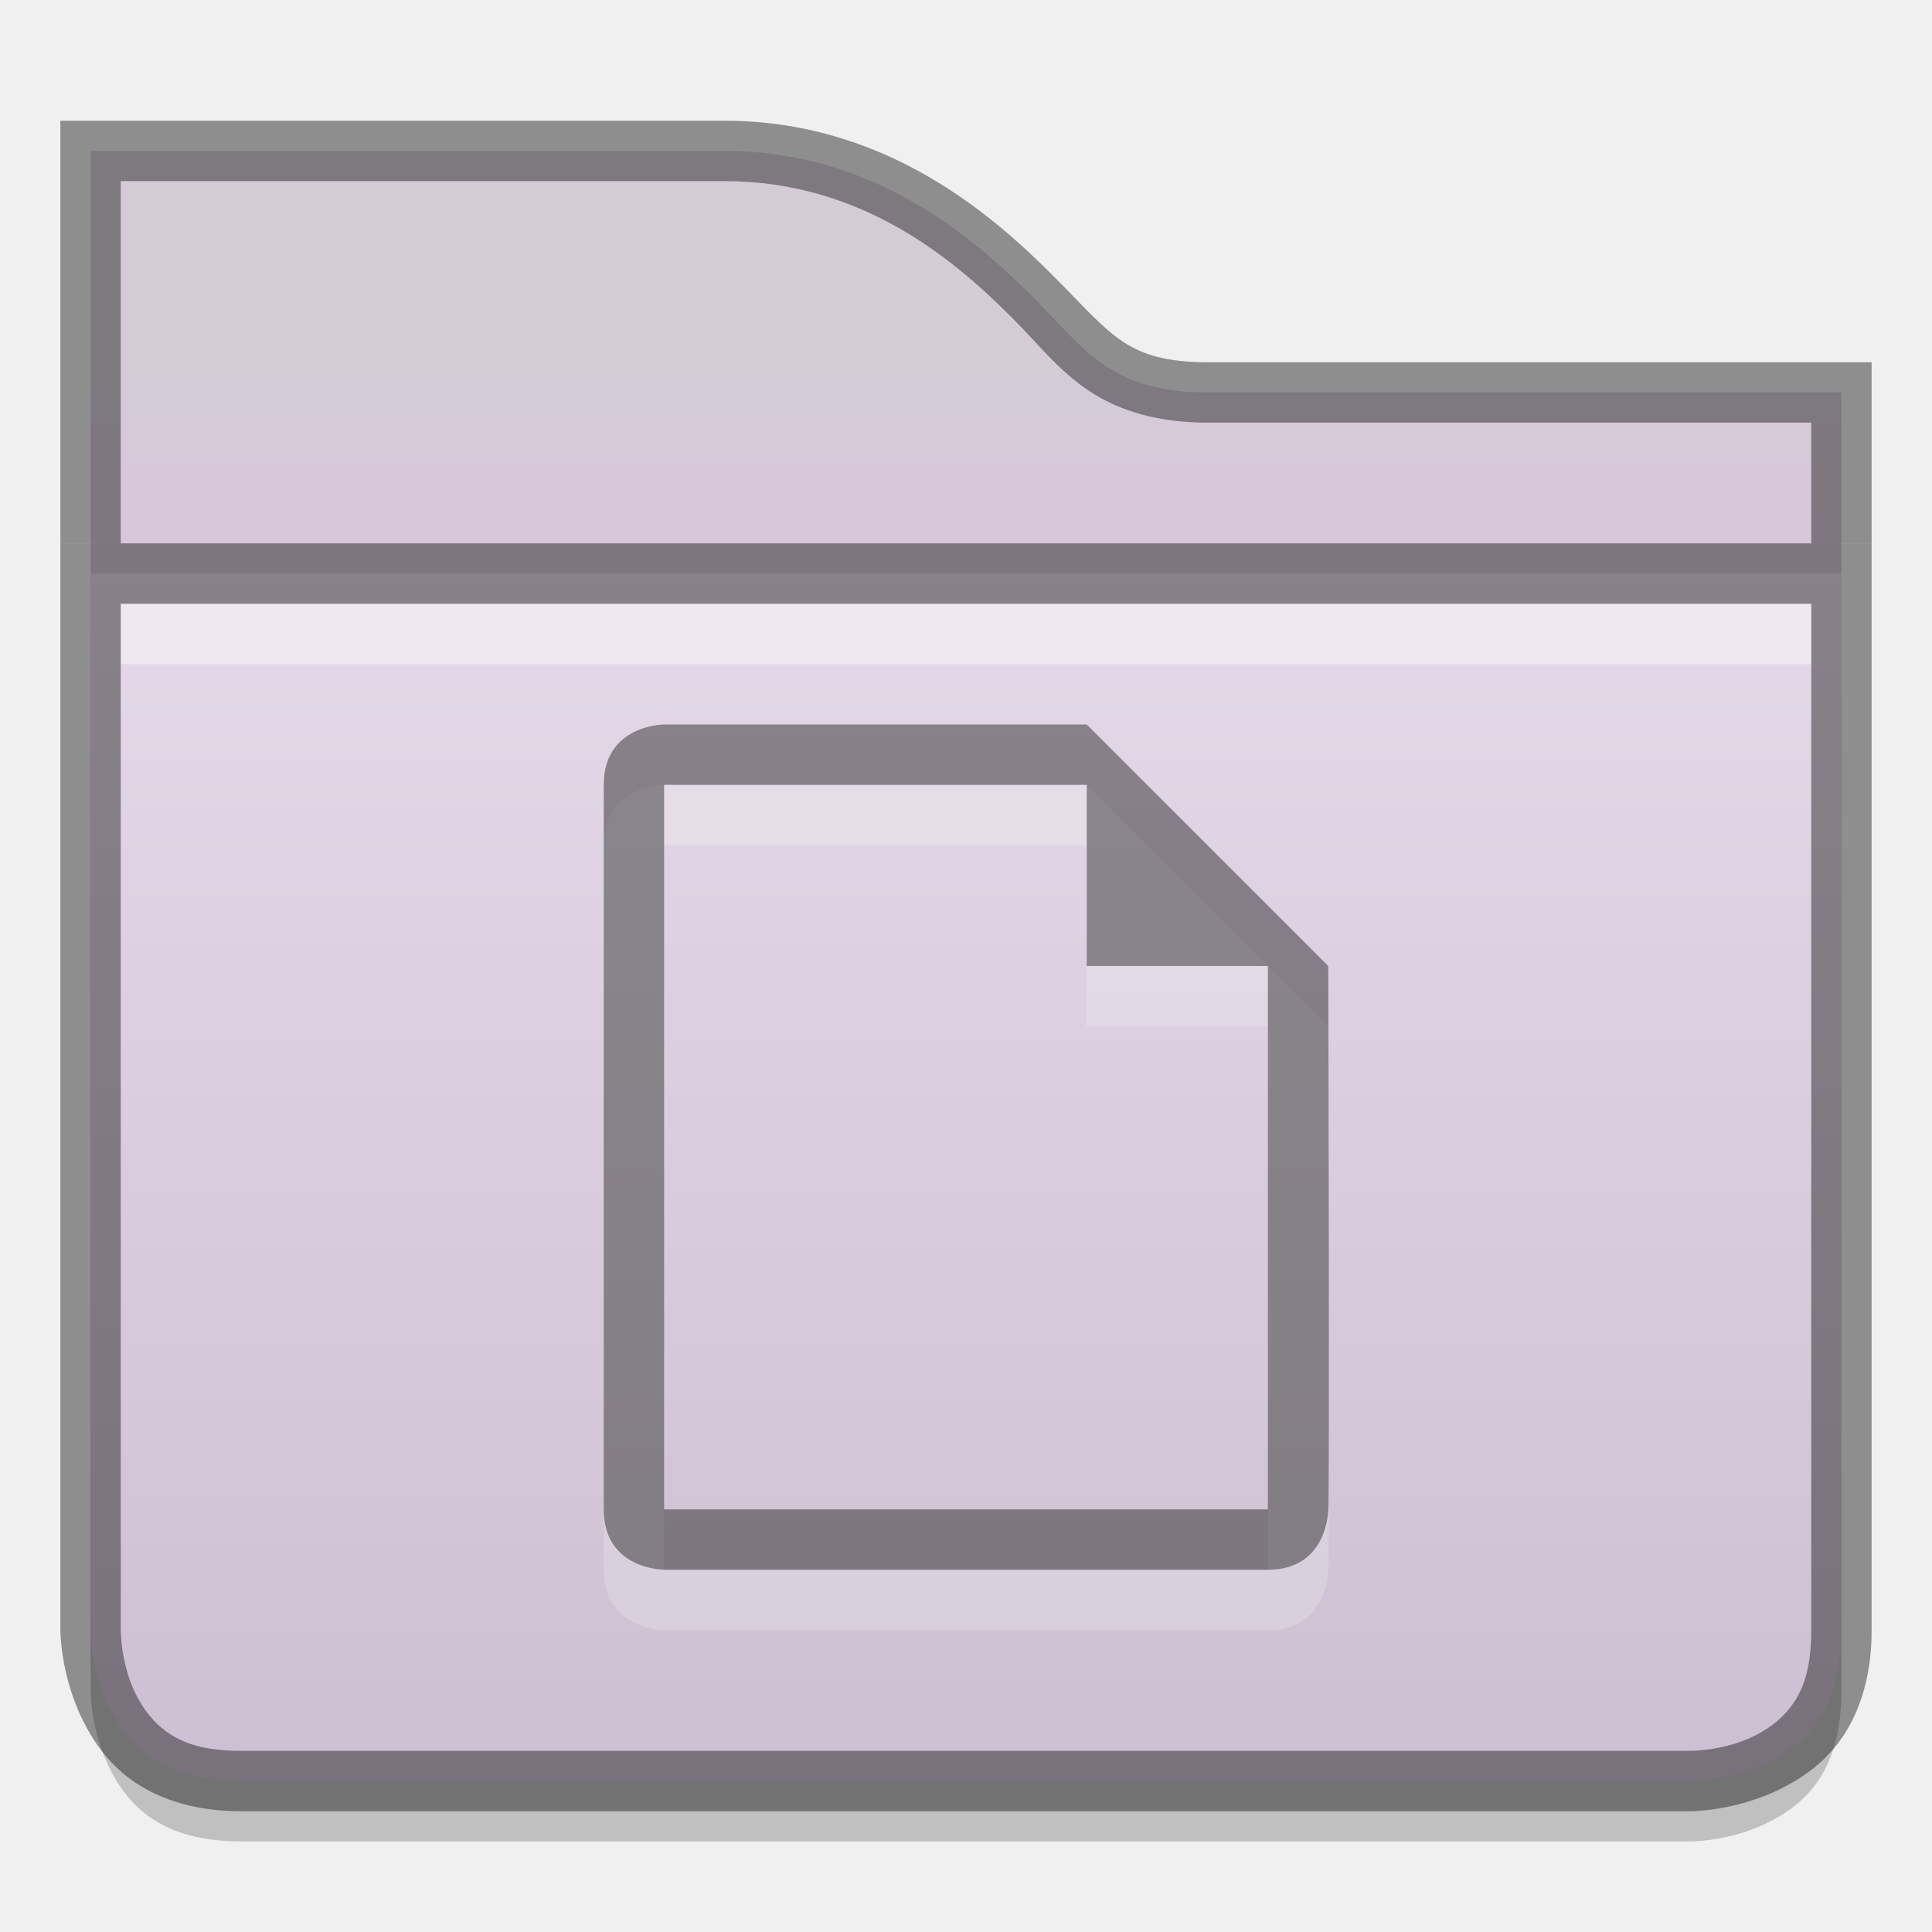
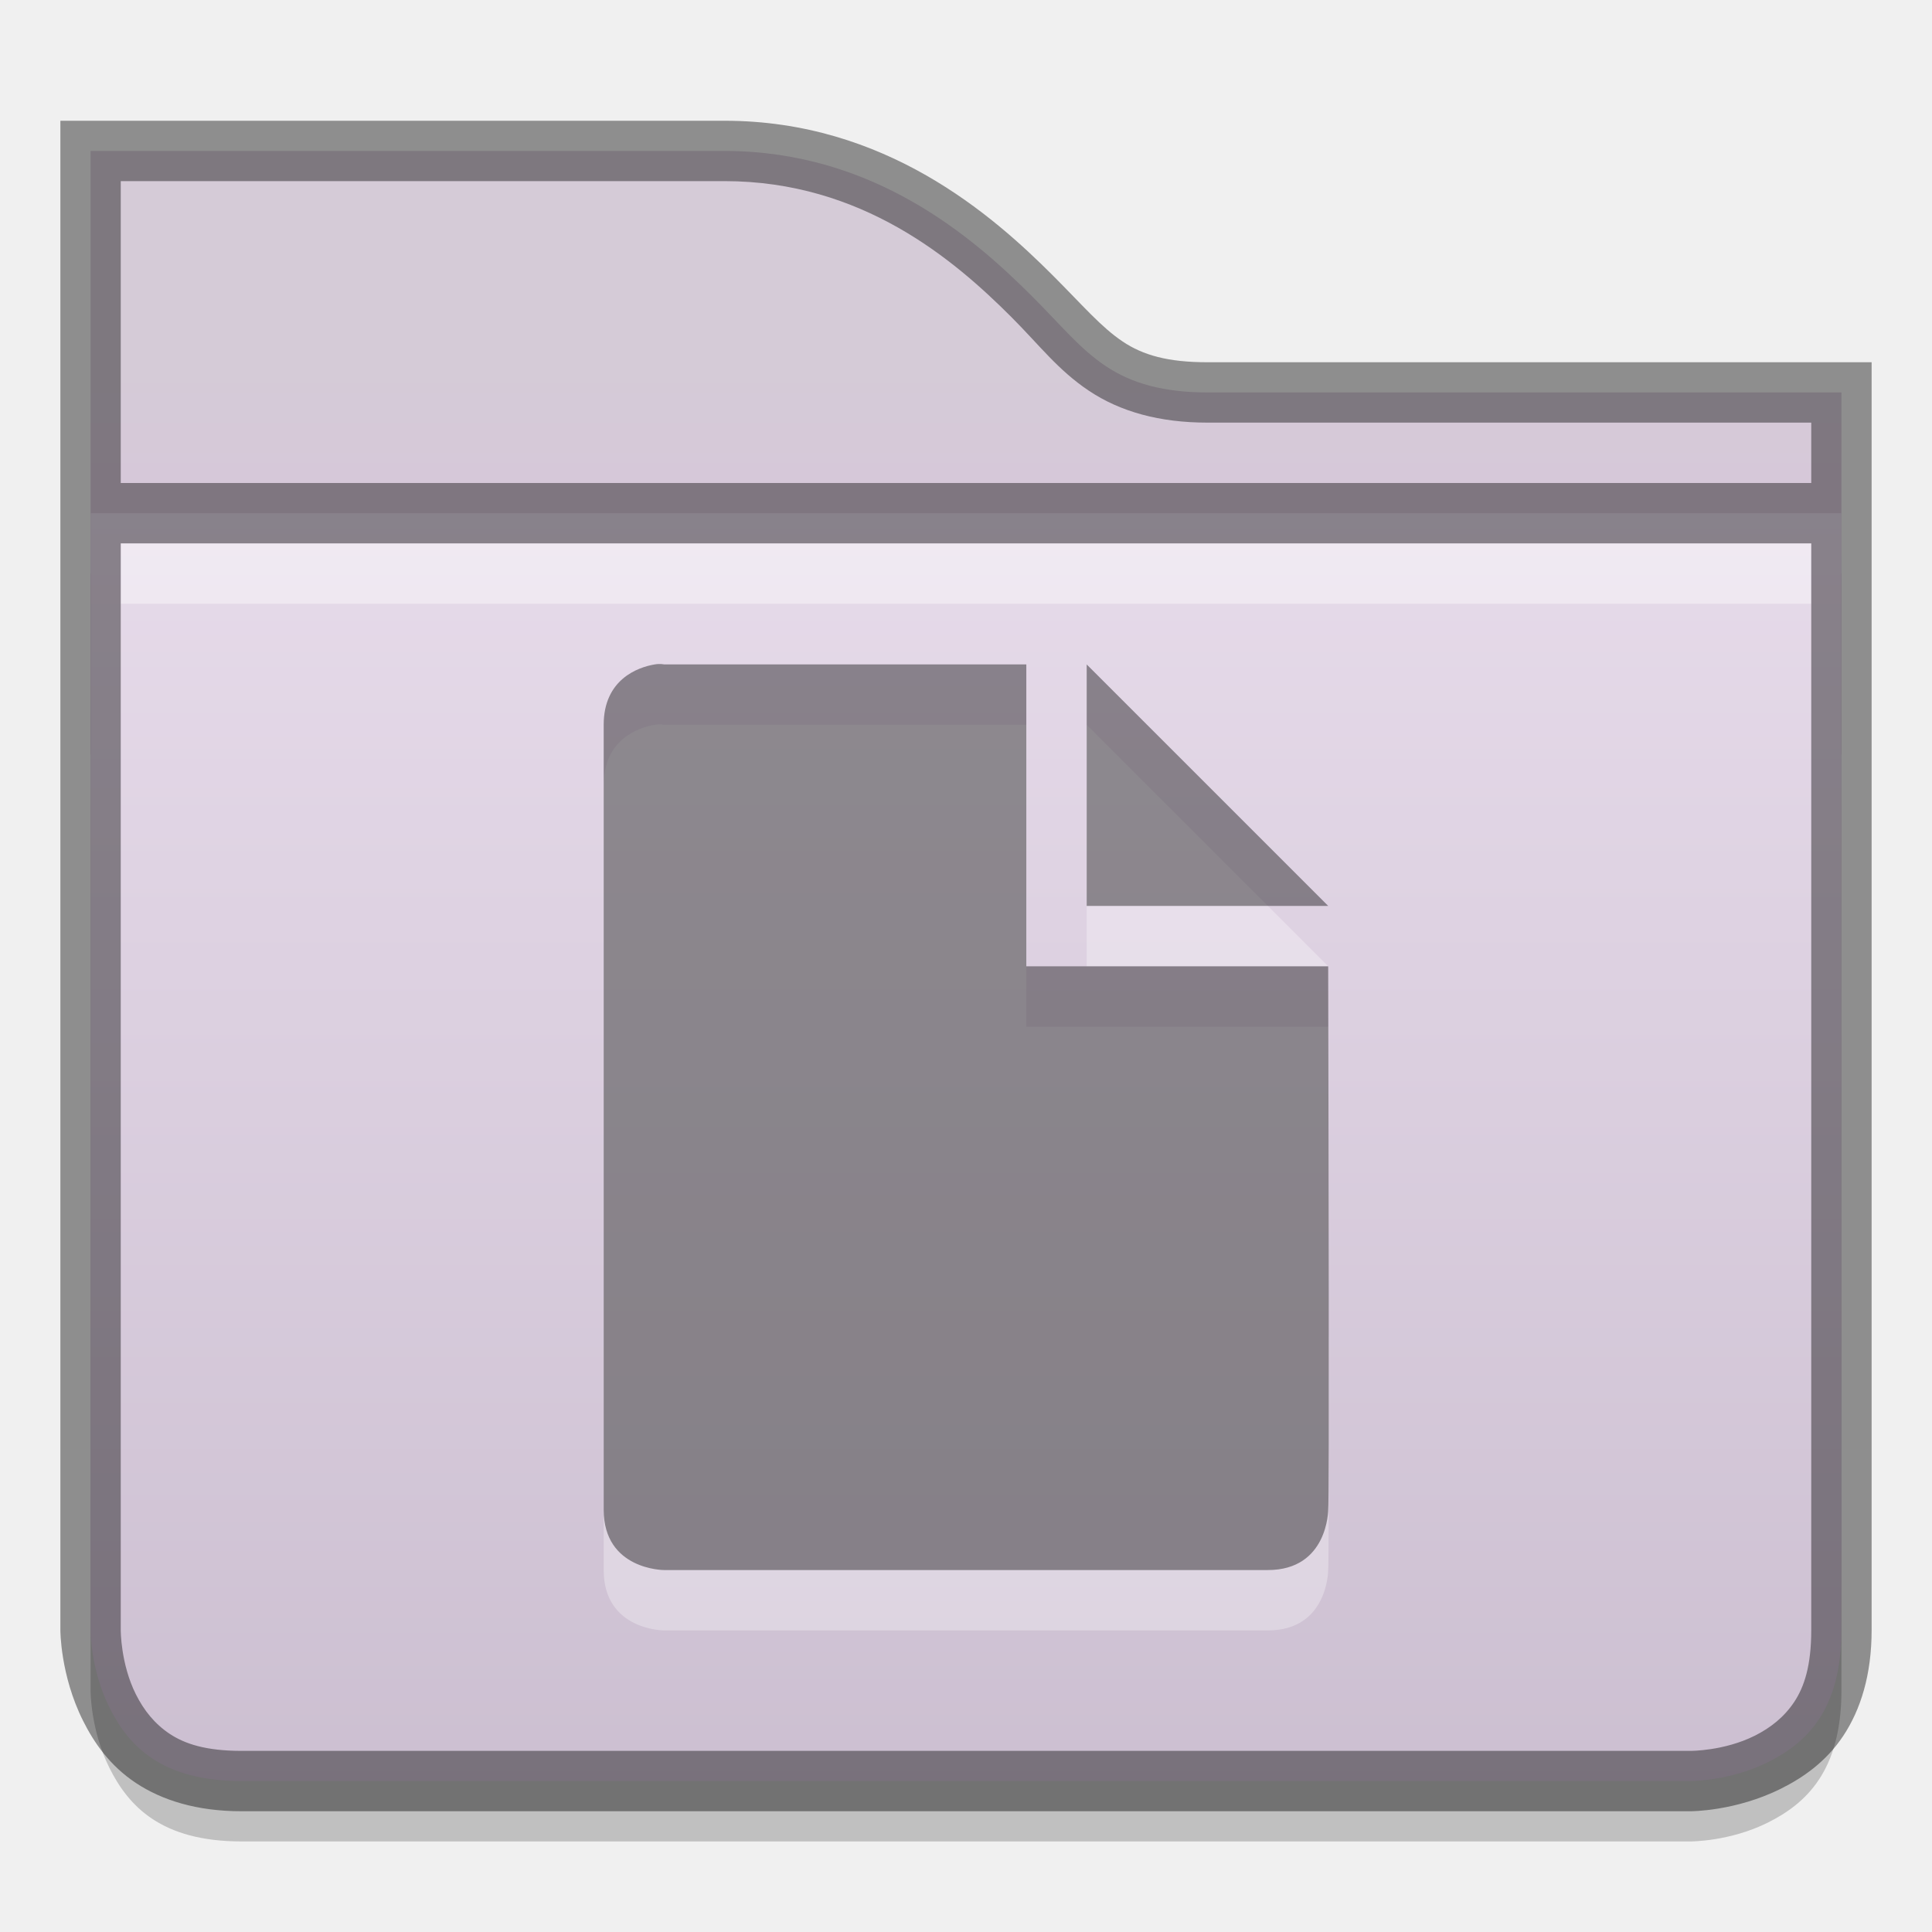
<svg xmlns="http://www.w3.org/2000/svg" xmlns:xlink="http://www.w3.org/1999/xlink" version="1.1" width="32" height="32" id="svg2436">
  <defs id="defs2438">
    <linearGradient x1="46.81" y1="-3.761" x2="22.683" y2="36.569" id="linearGradient2399" xlink:href="#linearGradient4222" gradientUnits="userSpaceOnUse" />
    <linearGradient id="linearGradient4222">
      <stop id="stop4224" style="stop-color:#ffffff;stop-opacity:1" offset="0" />
      <stop id="stop4226" style="stop-color:#ffffff;stop-opacity:0" offset="1" />
    </linearGradient>
    <linearGradient x1="54.57" y1="-14.909" x2="20.825" y2="40.394" id="linearGradient2397" xlink:href="#linearGradient4222" gradientUnits="userSpaceOnUse" />
    <linearGradient x1="33.748" y1="27.631" x2="33.748" y2="12.5" id="linearGradient2395" xlink:href="#linearGradient5106" gradientUnits="userSpaceOnUse" />
    <linearGradient id="linearGradient5106">
      <stop id="stop5108" style="stop-color:#555555;stop-opacity:1;" offset="0" />
      <stop id="stop5110" style="stop-color:#222222;stop-opacity:1;" offset="1" />
    </linearGradient>
    <linearGradient x1="15.748" y1="27.193" x2="15.748" y2="12.5" id="linearGradient2393" xlink:href="#linearGradient5106" gradientUnits="userSpaceOnUse" />
    <linearGradient xlink:href="#linearGradient5106" id="linearGradient3786" gradientUnits="userSpaceOnUse" x1="33.748" y1="27.631" x2="33.748" y2="12.5" gradientTransform="matrix(1,0,0,-1,-0.9848357,48.00046)" />
    <linearGradient xlink:href="#linearGradient5106" id="linearGradient3789" gradientUnits="userSpaceOnUse" x1="15.748" y1="27.193" x2="15.748" y2="12.5" gradientTransform="matrix(1,0,0,-1,-0.9999997,48.00046)" />
    <clipPath clipPathUnits="userSpaceOnUse" id="clipPath3985">
      <path id="path3987" d="m 309,233 c -0.536,0 -1,0.464 -1,1 l -5e-5,8 -1,0 c -0.328,0 -0.586,0.182 -0.75,0.375 -0.149,0.175 -0.223,0.394 -0.219,0.656 l -0.031,0 0,0.031 c 7.3e-4,0.011 -10e-4,0.019 0,0.031 l 1,26.969 0,0.031 c 0.028,0.297 0.183,0.472 0.344,0.625 0.161,0.153 0.345,0.283 0.656,0.281 l 40,0 c 0.311,10e-4 0.495,-0.129 0.656,-0.281 0.161,-0.153 0.316,-0.329 0.344,-0.625 l 0,-0.031 1,-26.969 0,-0.031 c 10e-4,-0.013 -6.9e-4,-0.019 0,-0.031 0.018,-0.322 -0.121,-0.518 -0.281,-0.688 -0.167,-0.176 -0.383,-0.345 -0.719,-0.344 l -1,0 5e-5,-4 c 1e-5,-0.536 -0.464,-1 -1,-1 l -15,0 c -1.989,0 -3.002,-1.002 -4,-2 -0.998,-0.998 -2.013,-2 -4,-2 l -15,0 z" style="font-size:medium;font-style:normal;font-variant:normal;font-weight:normal;font-stretch:normal;text-indent:0;text-align:start;text-decoration:none;line-height:normal;letter-spacing:normal;word-spacing:normal;text-transform:none;direction:ltr;block-progression:tb;writing-mode:lr-tb;text-anchor:start;baseline-shift:baseline;color:#000000;fill:#3465a4;fill-opacity:1;fill-rule:nonzero;stroke:none;stroke-width:1;marker:none;visibility:visible;display:inline;overflow:visible;enable-background:accumulate;font-family:Sans;-inkscape-font-specification:Sans" />
    </clipPath>
    <linearGradient xlink:href="#linearGradient11342" id="linearGradient3991" gradientUnits="userSpaceOnUse" x1="328" y1="243" x2="328" y2="255" />
    <linearGradient id="linearGradient11342">
      <stop style="stop-color:#ffffff;stop-opacity:1;" offset="0" id="stop11344" />
      <stop style="stop-color:#ffffff;stop-opacity:0;" offset="1" id="stop11346" />
    </linearGradient>
    <clipPath clipPathUnits="userSpaceOnUse" id="clipPath3995">
      <path style="font-size:medium;font-style:normal;font-variant:normal;font-weight:normal;font-stretch:normal;text-indent:0;text-align:start;text-decoration:none;line-height:normal;letter-spacing:normal;word-spacing:normal;text-transform:none;direction:ltr;block-progression:tb;writing-mode:lr-tb;text-anchor:start;baseline-shift:baseline;color:#000000;fill:url(#linearGradient3999);fill-opacity:1;fill-rule:nonzero;stroke:none;stroke-width:2;marker:none;visibility:visible;display:inline;overflow:visible;enable-background:accumulate;font-family:Sans;-inkscape-font-specification:Sans" d="m 306,242.093 1,27 c 0.046,0.492 0.506,0.908 1,0.906 l 40,0 c 0.494,0.002 0.954,-0.415 1,-0.906 l 1,-27 c 0.052,-0.554 -0.444,-1.096 -1,-1.094 l -42,0 c -0.609,0 -1.051,0.57 -1,1.094 z" id="path3997" />
    </clipPath>
    <linearGradient id="linearGradient4968">
      <stop id="stop4970" offset="0" style="stop-color:#f1e6f4;stop-opacity:1;" />
      <stop style="stop-color:#c9bcce;stop-opacity:1;" offset="1" id="stop4972" />
    </linearGradient>
    <linearGradient id="linearGradient11359">
      <stop style="stop-color:#d5cbd7;stop-opacity:1;" offset="0" id="stop11361" />
      <stop style="stop-color:#d9bfdf;stop-opacity:1;" offset="1" id="stop11363" />
    </linearGradient>
    <linearGradient xlink:href="#linearGradient11342" id="linearGradient3793" gradientUnits="userSpaceOnUse" x1="320" y1="248" x2="320" y2="268" />
    <clipPath clipPathUnits="userSpaceOnUse" id="clipPath11991">
      <path style="font-size:medium;font-style:normal;font-variant:normal;font-weight:normal;font-stretch:normal;text-indent:0;text-align:start;text-decoration:none;line-height:normal;letter-spacing:normal;word-spacing:normal;text-transform:none;direction:ltr;block-progression:tb;writing-mode:lr-tb;text-anchor:start;baseline-shift:baseline;color:#000000;fill:#204a87;fill-opacity:1;stroke:none;stroke-width:2;marker:none;visibility:visible;display:inline;overflow:visible;enable-background:accumulate;font-family:Sans;-inkscape-font-specification:Sans" d="m 433,42 0,2 0,5 0,5 0,14 c 0,0 4e-5,3 3,3 l 24,0 c 0,0 3,-3.8e-5 3,-3 l 0,-14 0,-5 0,-1 0,-2 -2,0 -9,0 c -1.333,6.1e-5 -1.563,-0.438 -2.562,-1.438 C 448.438,43.563 446.667,42 444,42 l -9,0 -2,0 z" id="path11993" />
    </clipPath>
    <linearGradient xlink:href="#linearGradient11852" id="linearGradient3972" gradientUnits="userSpaceOnUse" x1="448" y1="44" x2="448" y2="56" />
    <linearGradient id="linearGradient11852">
      <stop id="stop11854" offset="0" style="stop-color:#ffffff;stop-opacity:1;" />
      <stop id="stop11856" offset="1" style="stop-color:#ffffff;stop-opacity:0;" />
    </linearGradient>
    <clipPath clipPathUnits="userSpaceOnUse" id="clipPath11726">
      <path id="path11728" d="m 433,45 30,-3.25e-4 0,19 c 0,3 -3,3 -3,3 L 436,67 c -3,0 -3,-3 -3,-3 z" style="font-size:medium;font-style:normal;font-variant:normal;font-weight:normal;font-stretch:normal;text-indent:0;text-align:start;text-decoration:none;line-height:normal;letter-spacing:normal;word-spacing:normal;text-transform:none;direction:ltr;block-progression:tb;writing-mode:lr-tb;text-anchor:start;baseline-shift:baseline;color:#000000;fill:url(#linearGradient11730);fill-opacity:1;fill-rule:nonzero;stroke:none;stroke-width:2;marker:none;visibility:visible;display:inline;overflow:visible;enable-background:accumulate;font-family:Sans;-inkscape-font-specification:Sans" />
    </clipPath>
    <linearGradient xlink:href="#linearGradient4968-0" id="linearGradient5273" gradientUnits="userSpaceOnUse" gradientTransform="matrix(0.7618188,0,0,0.7618188,-233.8744,-176.6908)" x1="349" y1="231.933" x2="349" y2="273.938" />
    <linearGradient id="linearGradient4968-0">
      <stop id="stop4970-0" offset="0" style="stop-color:#f1e6f4;stop-opacity:1;" />
      <stop style="stop-color:#c9bcce;stop-opacity:1;" offset="1" id="stop4972-8" />
    </linearGradient>
    <linearGradient xlink:href="#linearGradient11359-1" id="linearGradient5276" gradientUnits="userSpaceOnUse" gradientTransform="matrix(1.999975,0,0,1.999975,-863.9884,-247.9962)" x1="440" y1="127" x2="440" y2="131" />
    <linearGradient id="linearGradient11359-1">
      <stop style="stop-color:#d5cbd7;stop-opacity:1;" offset="0" id="stop11361-4" />
      <stop style="stop-color:#d9bfdf;stop-opacity:1;" offset="1" id="stop11363-4" />
    </linearGradient>
    <linearGradient xlink:href="#linearGradient11342-4" id="linearGradient3991-9" gradientUnits="userSpaceOnUse" x1="328" y1="243" x2="328" y2="255" />
    <linearGradient id="linearGradient11342-4">
      <stop style="stop-color:#ffffff;stop-opacity:1;" offset="0" id="stop11344-7" />
      <stop style="stop-color:#ffffff;stop-opacity:0;" offset="1" id="stop11346-6" />
    </linearGradient>
    <clipPath clipPathUnits="userSpaceOnUse" id="clipPath3995-5">
      <path style="font-size:medium;font-style:normal;font-variant:normal;font-weight:normal;font-stretch:normal;text-indent:0;text-align:start;text-decoration:none;line-height:normal;letter-spacing:normal;word-spacing:normal;text-transform:none;direction:ltr;block-progression:tb;writing-mode:lr-tb;text-anchor:start;baseline-shift:baseline;color:#000000;fill:url(#linearGradient3999);fill-opacity:1;fill-rule:nonzero;stroke:none;stroke-width:2;marker:none;visibility:visible;display:inline;overflow:visible;enable-background:accumulate;font-family:Sans;-inkscape-font-specification:Sans" d="m 306,242.093 1,27 c 0.046,0.492 0.506,0.908 1,0.906 l 40,0 c 0.494,0.002 0.954,-0.415 1,-0.906 l 1,-27 c 0.052,-0.554 -0.444,-1.096 -1,-1.094 l -42,0 c -0.609,0 -1.051,0.57 -1,1.094 z" id="path3997-2" />
    </clipPath>
    <linearGradient id="linearGradient4968-2">
      <stop id="stop4970-2" offset="0" style="stop-color:#f7f7f7;stop-opacity:1;" />
      <stop style="stop-color:#dedede;stop-opacity:1;" offset="0.667" id="stop3794" />
      <stop style="stop-color:#c6c6c6;stop-opacity:1;" offset="1" id="stop4972-2" />
    </linearGradient>
    <linearGradient id="linearGradient11359-6">
      <stop style="stop-color:#f5f5f5;stop-opacity:1;" offset="0" id="stop11361-1" />
      <stop style="stop-color:#d7d7d7;stop-opacity:1;" offset="1" id="stop11363-6" />
    </linearGradient>
  </defs>
-   <path style="font-size:medium;font-style:normal;font-variant:normal;font-weight:normal;font-stretch:normal;text-indent:0;text-align:start;text-decoration:none;line-height:normal;letter-spacing:normal;word-spacing:normal;text-transform:none;direction:ltr;block-progression:tb;writing-mode:lr-tb;text-anchor:start;baseline-shift:baseline;color:#000000;fill:url(#linearGradient5276);fill-opacity:1;stroke:none;stroke-width:2;marker:none;visibility:visible;display:inline;overflow:visible;enable-background:accumulate;font-family:Sans;-inkscape-font-specification:Sans" d="m 1.5,2.5 0,1.5 0,9.5 29,0 0,-5.5 0,-1.5 -1.5,0 -9,0 c -0.721,3.3e-5 -1.255,-0.147 -1.688,-0.438 -0.433,-0.291 -0.731,-0.669 -1.219,-1.156 -0.975,-0.975 -2.622,-2.406 -5.094,-2.406 l -9,0 z" id="path11688" />
-   <path style="font-size:medium;font-style:normal;font-variant:normal;font-weight:normal;font-stretch:normal;text-indent:0;text-align:start;text-decoration:none;line-height:normal;letter-spacing:normal;word-spacing:normal;text-transform:none;direction:ltr;block-progression:tb;writing-mode:lr-tb;text-anchor:start;baseline-shift:baseline;opacity:0.41;color:#000000;fill:#000000;fill-opacity:1;stroke:none;stroke-width:1;marker:none;visibility:visible;display:inline;overflow:visible;enable-background:accumulate;font-family:Sans;-inkscape-font-specification:Sans" d="M 1,2 1,2.5 1,4 1,9 1.5,9 2,9 2,4 2,3 3,3 12,3 c 2.278,0 3.801,1.301 4.75,2.25 0.468,0.468 0.77,0.876 1.281,1.219 C 18.557,6.822 19.211,7 20,7 l 9,0 1,0 0,1 0,1 0.5,0 L 31,9 31,8 31,6.5 31,6 30.5,6 29,6 20,6 C 19.347,6 18.933,5.884 18.594,5.656 18.239,5.418 17.944,5.069 17.438,4.562 16.436,3.561 14.664,2 12,2 L 3,2 1.5,2 z" id="path4022" />
-   <path id="path13866" d="m 1.5,10.5 0,17.5 c 0,0 -0.003,0.65 0.312,1.281 0.315,0.631 0.854,1.219 2.188,1.219 l 24,0 c 0,0 0.651,0.003 1.281,-0.312 0.631,-0.315 1.219,-0.854 1.219,-2.188 l 0,-17.5 z" style="font-size:medium;font-style:normal;font-variant:normal;font-weight:normal;font-stretch:normal;text-indent:0;text-align:start;text-decoration:none;line-height:normal;letter-spacing:normal;word-spacing:normal;text-transform:none;direction:ltr;block-progression:tb;writing-mode:lr-tb;text-anchor:start;baseline-shift:baseline;opacity:0.2;color:#000000;fill:#000000;fill-opacity:1;fill-rule:nonzero;stroke:none;stroke-width:2;marker:none;visibility:visible;display:inline;overflow:visible;enable-background:accumulate;font-family:Sans;-inkscape-font-specification:Sans" />
-   <path style="font-size:medium;font-style:normal;font-variant:normal;font-weight:normal;font-stretch:normal;text-indent:0;text-align:start;text-decoration:none;line-height:normal;letter-spacing:normal;word-spacing:normal;text-transform:none;direction:ltr;block-progression:tb;writing-mode:lr-tb;text-anchor:start;baseline-shift:baseline;color:#000000;fill:url(#linearGradient5273);fill-opacity:1;fill-rule:nonzero;stroke:none;stroke-width:2;marker:none;visibility:visible;display:inline;overflow:visible;enable-background:accumulate;font-family:Sans;-inkscape-font-specification:Sans" d="m 1.5,9.5 0,17.5 c 0,0 -0.003,0.65 0.312,1.281 0.315,0.631 0.854,1.219 2.188,1.219 l 24,0 c 0,0 0.651,0.003 1.281,-0.312 0.631,-0.315 1.219,-0.854 1.219,-2.188 l 0,-17.5 z" id="path11690" />
-   <path style="font-size:medium;font-style:normal;font-variant:normal;font-weight:normal;font-stretch:normal;text-indent:0;text-align:start;text-decoration:none;line-height:normal;letter-spacing:normal;word-spacing:normal;text-transform:none;direction:ltr;block-progression:tb;writing-mode:lr-tb;text-anchor:start;baseline-shift:baseline;opacity:0.4;color:#000000;fill:#ffffff;fill-opacity:1;fill-rule:nonzero;stroke:none;stroke-width:2;marker:none;visibility:visible;display:inline;overflow:visible;enable-background:accumulate;font-family:Sans;-inkscape-font-specification:Sans" d="m 2,10 0,1 28,0 0,-1 z" id="path4026" />
-   <path style="font-size:medium;font-style:normal;font-variant:normal;font-weight:normal;font-stretch:normal;text-indent:0;text-align:start;text-decoration:none;line-height:normal;letter-spacing:normal;word-spacing:normal;text-transform:none;direction:ltr;block-progression:tb;writing-mode:lr-tb;text-anchor:start;baseline-shift:baseline;opacity:0.41;color:#000000;fill:#000000;fill-opacity:1;stroke:none;stroke-width:1;marker:none;visibility:visible;display:inline;overflow:visible;enable-background:accumulate;font-family:Sans;-inkscape-font-specification:Sans" d="M 1,9 1,9.5 1,27 c 0,0 -0.003,0.745 0.375,1.5 0.181,0.362 0.442,0.744 0.875,1.031 C 2.683,29.818 3.26,30 4,30 l 24,0 c 0,0 0.745,0.003 1.5,-0.375 0.362,-0.181 0.744,-0.442 1.031,-0.875 C 30.818,28.317 31,27.74 31,27 L 31,9.5 31,9 30.5,9 1.5,9 z m 1,1 28,0 0,17 c 0,0.593 -0.117,0.939 -0.281,1.188 C 29.554,28.436 29.332,28.615 29.062,28.75 28.556,29.003 28,29 28,29 L 4,29 C 3.407,29 3.061,28.883 2.812,28.719 2.564,28.554 2.385,28.332 2.25,28.062 1.997,27.556 2,27 2,27 z" id="path4024" />
+   <path style="font-size:medium;font-style:normal;font-variant:normal;font-weight:normal;font-stretch:normal;text-indent:0;text-align:start;text-decoration:none;line-height:normal;letter-spacing:normal;word-spacing:normal;text-transform:none;direction:ltr;block-progression:tb;writing-mode:lr-tb;text-anchor:start;baseline-shift:baseline;color:#000000;fill:url(#linearGradient5276);fill-opacity:1;stroke:none;stroke-width:2;marker:none;visibility:visible;display:inline;overflow:visible;enable-background:accumulate;font-family:Sans;-inkscape-font-specification:Sans" d="m 1.5,2.5 0,1.5 0,8.5 29,0 0,-4.5 0,-1.5 -1.5,0 -9,0 c -0.721,3.3e-5 -1.255,-0.147 -1.688,-0.438 -0.433,-0.291 -0.731,-0.669 -1.219,-1.156 -0.975,-0.975 -2.622,-2.406 -5.094,-2.406 l -9,0 z" id="path11688" />
+   <path style="font-size:medium;font-style:normal;font-variant:normal;font-weight:normal;font-stretch:normal;text-indent:0;text-align:start;text-decoration:none;line-height:normal;letter-spacing:normal;word-spacing:normal;text-transform:none;direction:ltr;block-progression:tb;writing-mode:lr-tb;text-anchor:start;baseline-shift:baseline;opacity:0.41;color:#000000;fill:#000000;fill-opacity:1;stroke:none;stroke-width:1;marker:none;visibility:visible;display:inline;overflow:visible;enable-background:accumulate;font-family:Sans;-inkscape-font-specification:Sans" d="M 1,2 1,2.5 1,4 1,8 1.5,8 2,8 2,4 2,3 3,3 12,3 c 2.278,0 3.801,1.301 4.75,2.25 0.468,0.468 0.77,0.876 1.281,1.219 C 18.557,6.822 19.211,7 20,7 l 9,0 1,0 0,1 0,0 0.5,0 L 31,8 31,8 31,6.5 31,6 30.5,6 29,6 20,6 C 19.347,6 18.933,5.884 18.594,5.656 18.239,5.418 17.944,5.069 17.438,4.562 16.436,3.561 14.664,2 12,2 L 3,2 1.5,2 z" id="path4022" />
+   <path id="path13866" d="m 1.5,9.5 0,18.5 c 0,0 -0.003,0.65 0.312,1.281 0.315,0.631 0.854,1.219 2.188,1.219 l 24,0 c 0,0 0.651,0.003 1.281,-0.312 0.631,-0.315 1.219,-0.854 1.219,-2.188 l 0,-18.5 z" style="font-size:medium;font-style:normal;font-variant:normal;font-weight:normal;font-stretch:normal;text-indent:0;text-align:start;text-decoration:none;line-height:normal;letter-spacing:normal;word-spacing:normal;text-transform:none;direction:ltr;block-progression:tb;writing-mode:lr-tb;text-anchor:start;baseline-shift:baseline;opacity:0.2;color:#000000;fill:#000000;fill-opacity:1;fill-rule:nonzero;stroke:none;stroke-width:2;marker:none;visibility:visible;display:inline;overflow:visible;enable-background:accumulate;font-family:Sans;-inkscape-font-specification:Sans" />
+   <path style="font-size:medium;font-style:normal;font-variant:normal;font-weight:normal;font-stretch:normal;text-indent:0;text-align:start;text-decoration:none;line-height:normal;letter-spacing:normal;word-spacing:normal;text-transform:none;direction:ltr;block-progression:tb;writing-mode:lr-tb;text-anchor:start;baseline-shift:baseline;color:#000000;fill:url(#linearGradient5273);fill-opacity:1;fill-rule:nonzero;stroke:none;stroke-width:2;marker:none;visibility:visible;display:inline;overflow:visible;enable-background:accumulate;font-family:Sans;-inkscape-font-specification:Sans" d="m 1.5,8.5 0,18.5 c 0,0 -0.003,0.65 0.312,1.281 0.315,0.631 0.854,1.219 2.188,1.219 l 24,0 c 0,0 0.651,0.003 1.281,-0.312 0.631,-0.315 1.219,-0.854 1.219,-2.188 l 0,-18.5 z" id="path11690" />
+   <path style="font-size:medium;font-style:normal;font-variant:normal;font-weight:normal;font-stretch:normal;text-indent:0;text-align:start;text-decoration:none;line-height:normal;letter-spacing:normal;word-spacing:normal;text-transform:none;direction:ltr;block-progression:tb;writing-mode:lr-tb;text-anchor:start;baseline-shift:baseline;opacity:0.4;color:#000000;fill:#ffffff;fill-opacity:1;fill-rule:nonzero;stroke:none;stroke-width:2;marker:none;visibility:visible;display:inline;overflow:visible;enable-background:accumulate;font-family:Sans;-inkscape-font-specification:Sans" d="m 2,9 0,1 28,0 0,-1 z" id="path4026" />
+   <path style="font-size:medium;font-style:normal;font-variant:normal;font-weight:normal;font-stretch:normal;text-indent:0;text-align:start;text-decoration:none;line-height:normal;letter-spacing:normal;word-spacing:normal;text-transform:none;direction:ltr;block-progression:tb;writing-mode:lr-tb;text-anchor:start;baseline-shift:baseline;opacity:0.41;color:#000000;fill:#000000;fill-opacity:1;stroke:none;stroke-width:1;marker:none;visibility:visible;display:inline;overflow:visible;enable-background:accumulate;font-family:Sans;-inkscape-font-specification:Sans" d="M 1,8 1,8.5 1,27 c 0,0 -0.003,0.745 0.375,1.5 0.181,0.362 0.442,0.744 0.875,1.031 C 2.683,29.818 3.26,30 4,30 l 24,0 c 0,0 0.745,0.003 1.5,-0.375 0.362,-0.181 0.744,-0.442 1.031,-0.875 C 30.818,28.317 31,27.74 31,27 L 31,8.5 31,8 30.5,8 1.5,8 z m 1,1 28,0 0,18 c 0,0.593 -0.117,0.939 -0.281,1.188 C 29.554,28.436 29.332,28.615 29.062,28.75 28.556,29.003 28,29 28,29 L 4,29 C 3.407,29 3.061,28.883 2.812,28.719 2.564,28.554 2.385,28.332 2.25,28.062 1.997,27.556 2,27 2,27 z" id="path4024" />
  <g id="layer1" />
-   <g id="layer2">
-     <path id="path4004" d="m 10,14 0,12 c 0,1 1,1 1,1 l 10,0 c 1,0 1,-1 1,-1 0.024,-0.058 0,-9 0,-9 l -4,-4 -7,0 c 0,0 -1,0 -1,1 z m 8,0 0,3 3,0 0,9 -10,0 0,-12 z" style="opacity:0.2;fill:#ffffff;fill-opacity:1;stroke:none;display:inline;enable-background:new" />
-     <path style="opacity:0.4;fill:#000000;fill-opacity:1;stroke:none;display:inline;enable-background:new" d="m 10,13 0,12 c 0,1 1,1 1,1 l 10,0 c 1,0 1,-1 1,-1 0.024,-0.058 0,-9 0,-9 l -4,-4 -7,0 c 0,0 -1,0 -1,1 z m 8,0 0,3 3,0 0,9 -10,0 0,-12 z" id="path16783-2-5-9-9-81-6-7-8-5" />
-   </g>
+   <g id="layer2" />
+   <path style="opacity:0.3;fill:#ffffff;fill-opacity:1;stroke:none;display:inline;enable-background:new" d="m 10.843,12.005 c -0.281,0.047 -0.844,0.25 -0.844,1 l 0,13 c 0,1 1,1 1,1 l 10,0 c 1,0 1,-1 1,-1 0.019,-0.046 0.005,-6.453 0,-9 l -5,0 0,-5 -6,0 c 0,0 -0.062,-0.016 -0.156,0 z m 7.156,0 0,4 4,0 z" id="path6109" />
+   <path id="path16783-2-5-9-9-81-6-7-8-5" d="m 10.843,11.005 c -0.281,0.047 -0.844,0.25 -0.844,1 l 0,13 c 0,1 1,1 1,1 l 10,0 c 1,0 1,-1 1,-1 0.019,-0.046 0.005,-6.453 0,-9 l -5,0 0,-5 -6,0 c 0,0 -0.062,-0.016 -0.156,0 z m 7.156,0 0,4 4,0 z" style="fill:#000000;fill-opacity:1;stroke:none;display:inline;enable-background:new;opacity:0.4" />
</svg>
